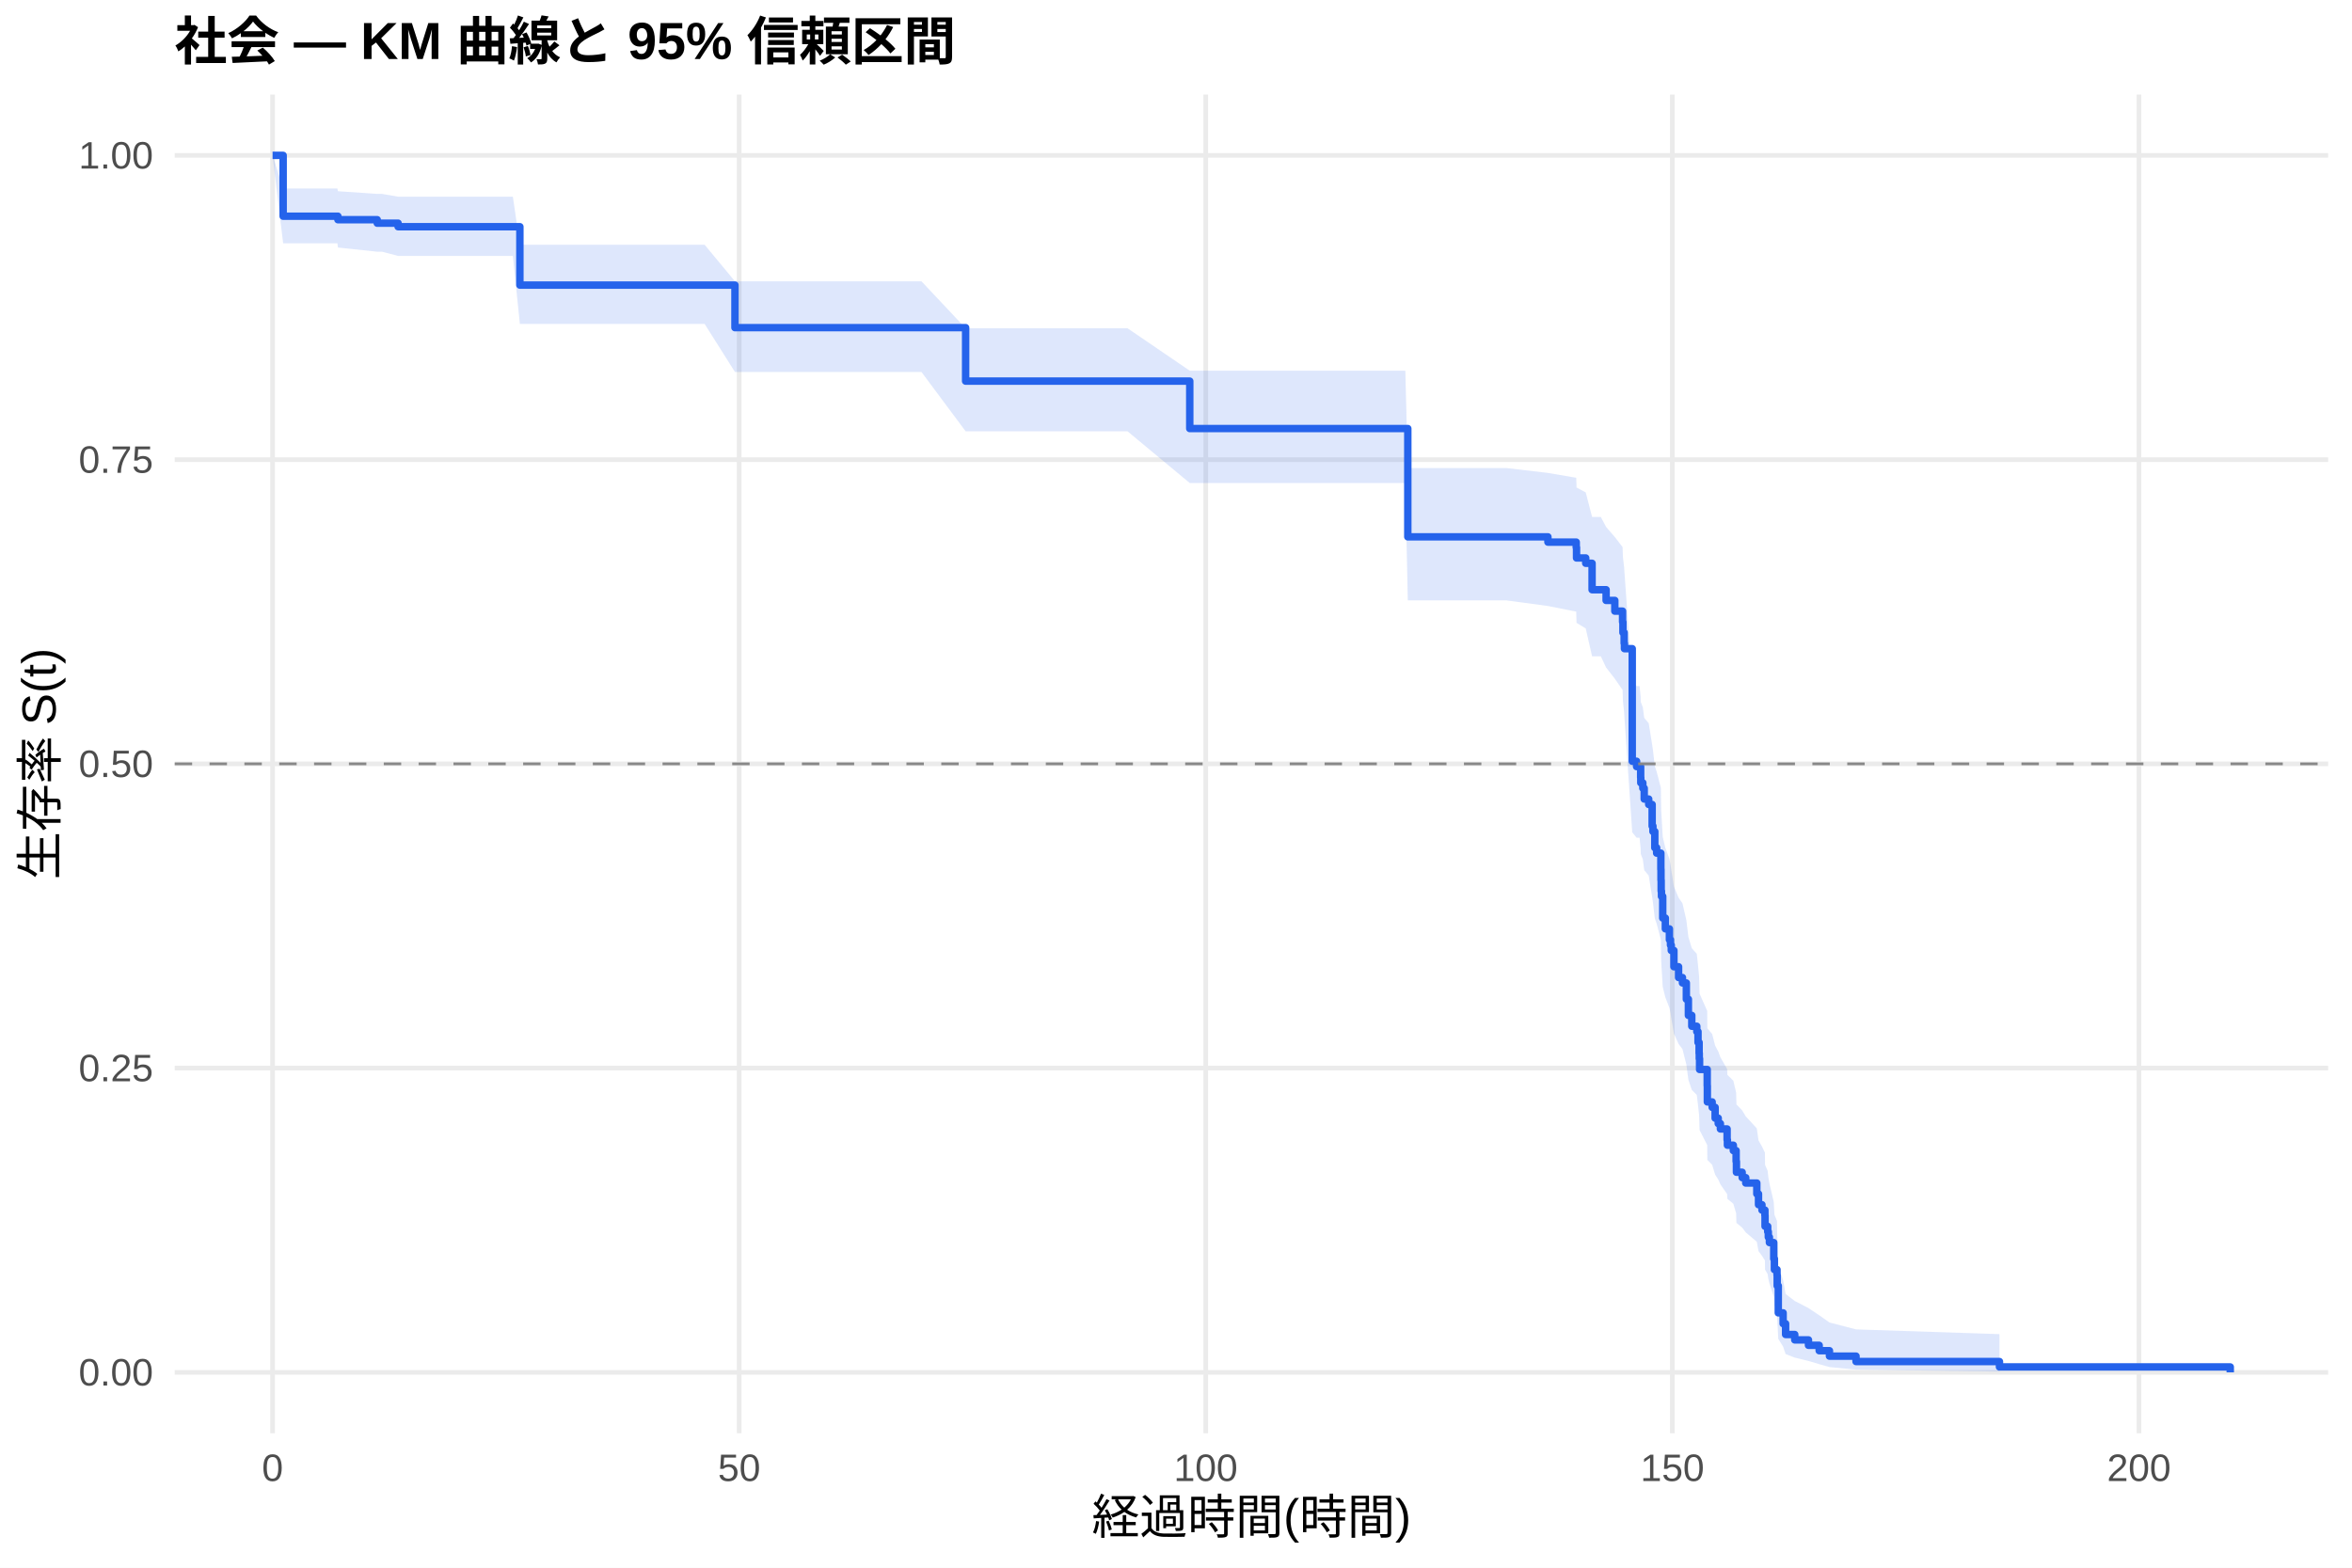
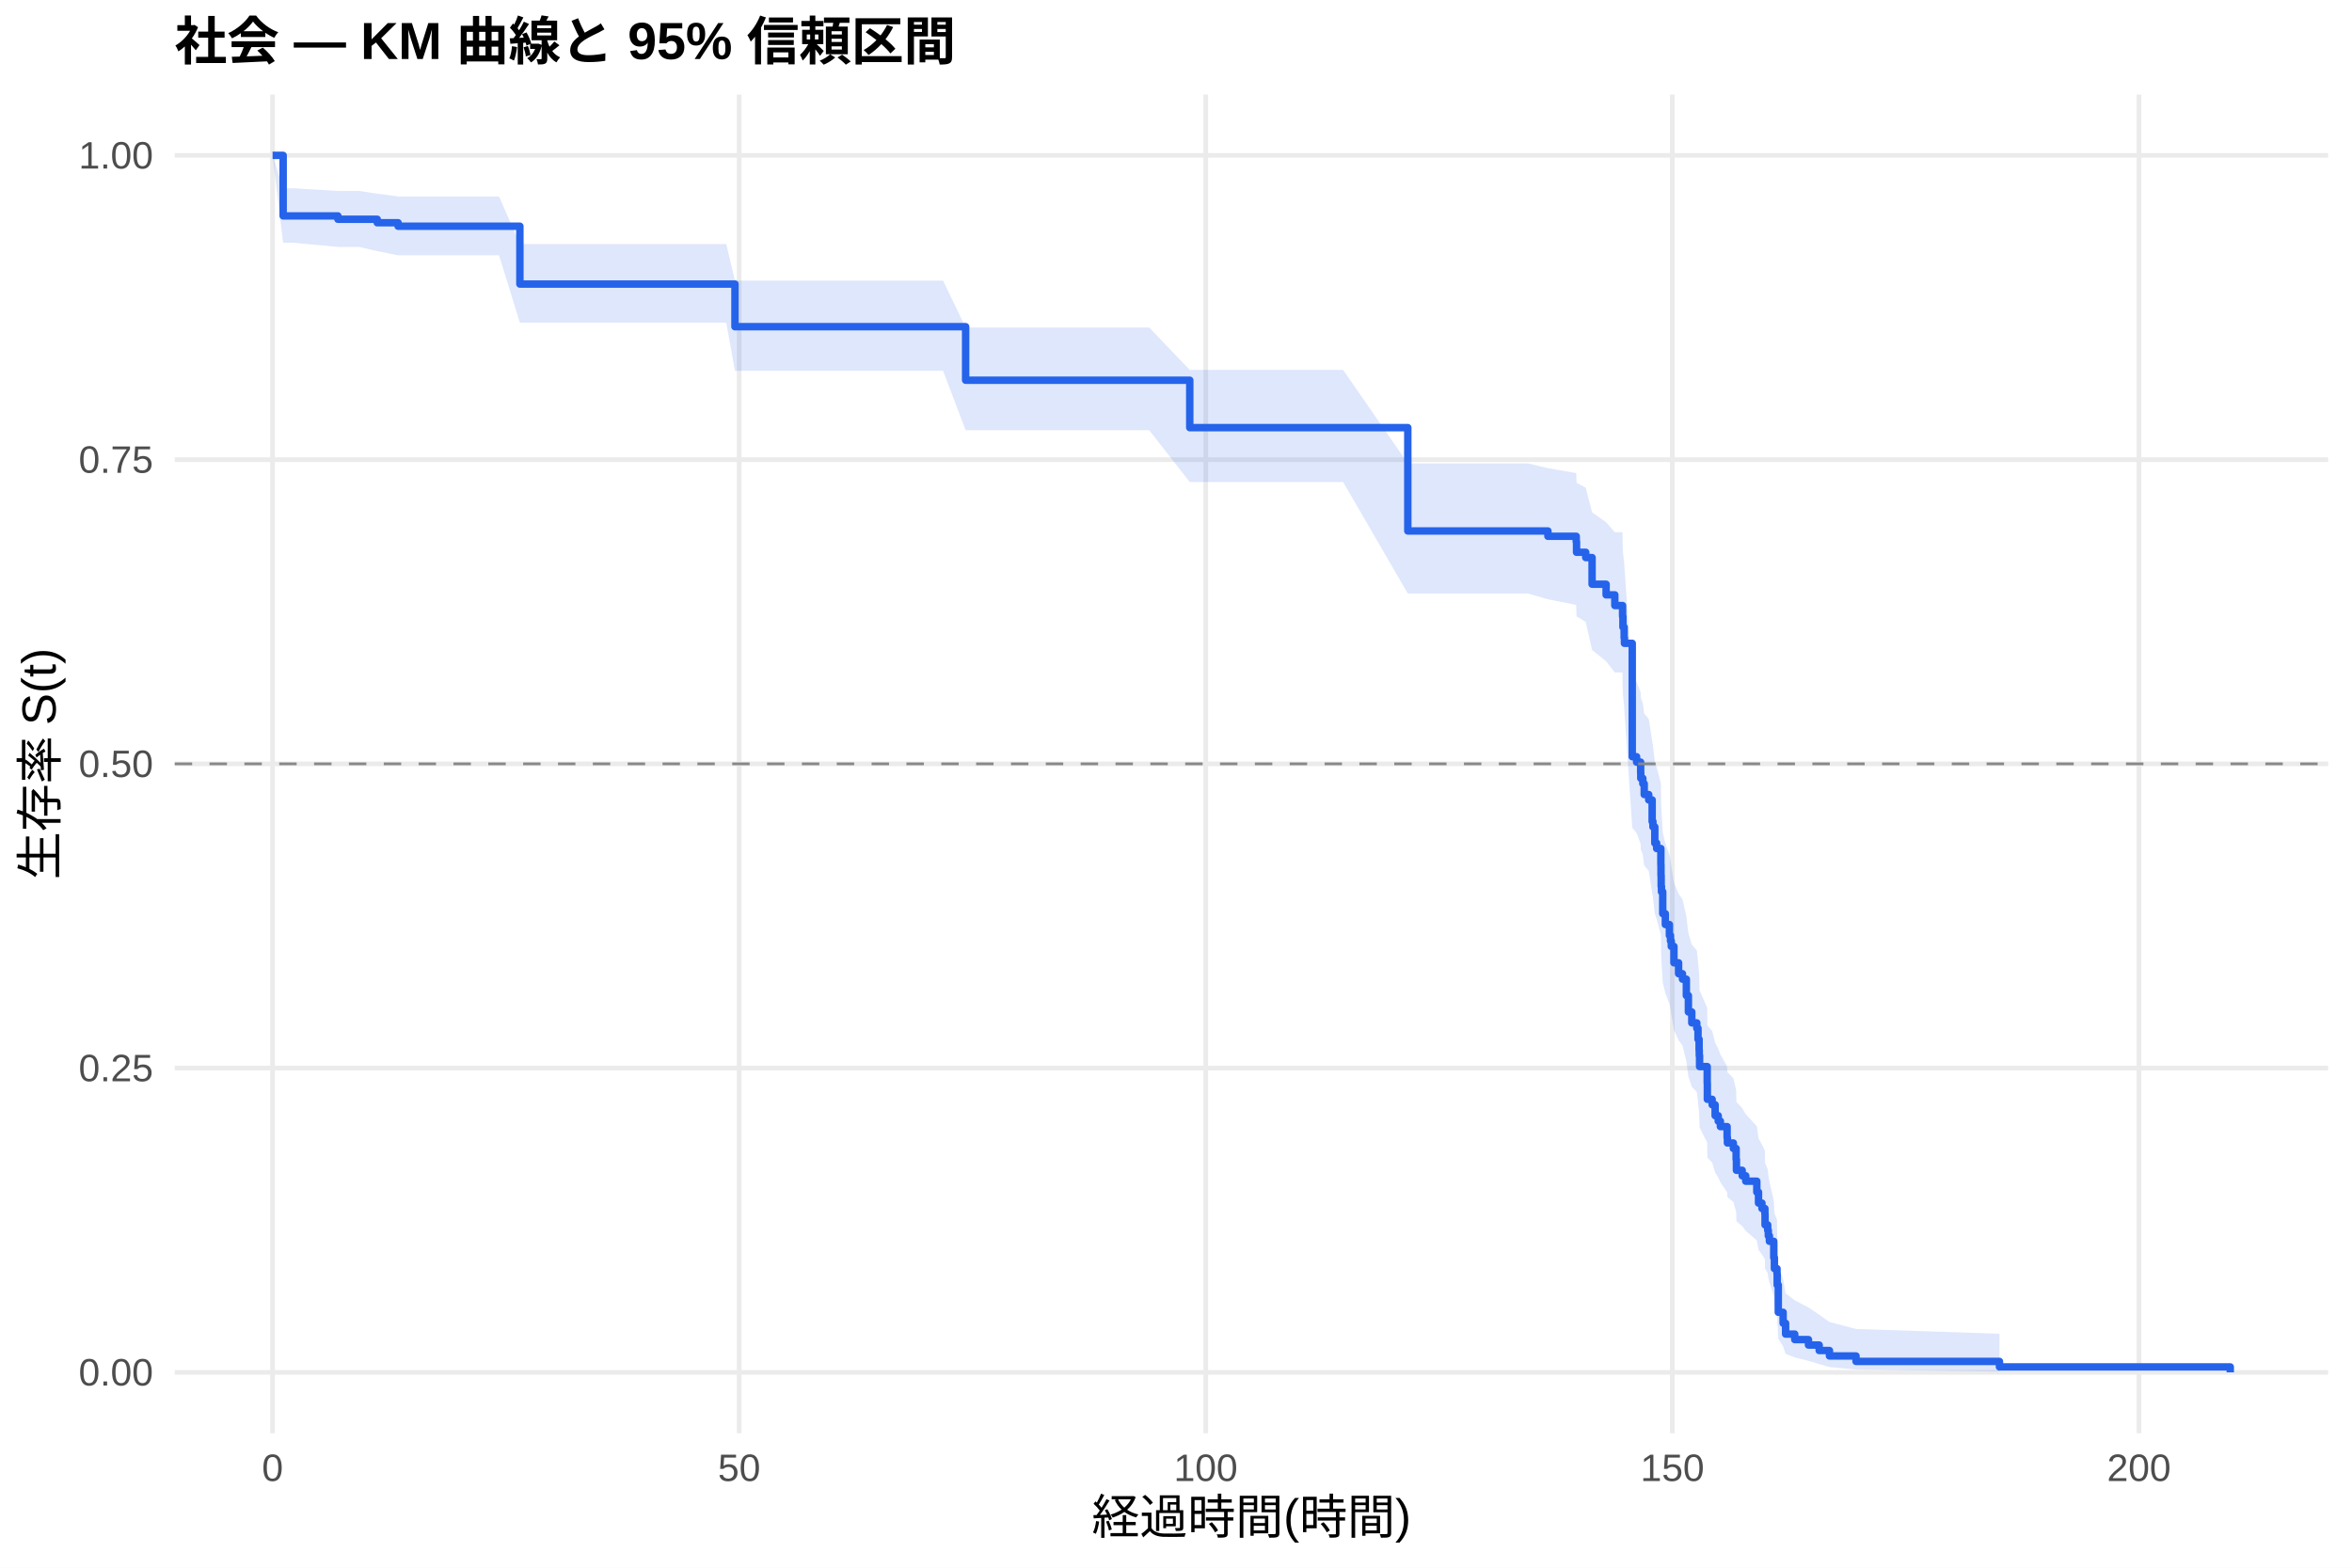
<svg xmlns="http://www.w3.org/2000/svg" width="540.00pt" height="360.00pt" viewBox="0 0 540.00 360.00">
  <g class="svglite">
    <defs>
      <style type="text/css">
    .svglite line, .svglite polyline, .svglite polygon, .svglite path, .svglite rect, .svglite circle {
      fill: none;
      stroke: #000000;
      stroke-linecap: round;
      stroke-linejoin: round;
      stroke-miterlimit: 10.00;
    }
    .svglite text {
      white-space: pre;
    }
    .svglite g.glyphgroup path {
      fill: inherit;
      stroke: none;
    }
  </style>
    </defs>
    <rect width="100%" height="100%" style="stroke: none; fill: #FFFFFF;" />
    <defs>
      <clipPath id="cpMC4wMHw1NDAuMDB8MC4wMHwzNjAuMDA=">
        <rect x="0.00" y="0.00" width="540.00" height="360.00" />
      </clipPath>
    </defs>
    <g clip-path="url(#cpMC4wMHw1NDAuMDB8MC4wMHwzNjAuMDA=)">
      <rect x="0" y="0.00" width="540.00" height="360.00" style="stroke-width: 1.07; stroke: none; fill: #FFFFFF;" />
    </g>
    <defs>
      <clipPath id="cpNDAuMTF8NTM0LjUyfDIxLjcxfDMyOS4xMg==">
        <rect x="40.11" y="21.71" width="494.41" height="307.41" />
      </clipPath>
    </defs>
    <g clip-path="url(#cpNDAuMTF8NTM0LjUyfDIxLjcxfDMyOS4xMg==)">
      <polyline points="40.11,315.14 534.52,315.14 " style="stroke-width: 1.07; stroke: #EBEBEB; stroke-linecap: butt;" />
      <polyline points="40.11,245.28 534.52,245.28 " style="stroke-width: 1.07; stroke: #EBEBEB; stroke-linecap: butt;" />
      <polyline points="40.11,175.41 534.52,175.41 " style="stroke-width: 1.07; stroke: #EBEBEB; stroke-linecap: butt;" />
      <polyline points="40.11,105.55 534.52,105.55 " style="stroke-width: 1.07; stroke: #EBEBEB; stroke-linecap: butt;" />
      <polyline points="40.11,35.68 534.52,35.68 " style="stroke-width: 1.07; stroke: #EBEBEB; stroke-linecap: butt;" />
      <polyline points="62.58,329.12 62.58,21.71 " style="stroke-width: 1.07; stroke: #EBEBEB; stroke-linecap: butt;" />
      <polyline points="169.71,329.12 169.71,21.71 " style="stroke-width: 1.07; stroke: #EBEBEB; stroke-linecap: butt;" />
      <polyline points="276.83,329.12 276.83,21.71 " style="stroke-width: 1.07; stroke: #EBEBEB; stroke-linecap: butt;" />
      <polyline points="383.96,329.12 383.96,21.71 " style="stroke-width: 1.07; stroke: #EBEBEB; stroke-linecap: butt;" />
      <polyline points="491.09,329.12 491.09,21.71 " style="stroke-width: 1.07; stroke: #EBEBEB; stroke-linecap: butt;" />
-       <polygon points="62.58,35.68 65.01,43.29 77.47,43.29 77.58,43.91 86.61,44.53 87.72,44.53 91.40,45.17 98.51,45.17 109.61,45.17 117.75,45.17 119.36,56.21 131.46,56.21 149.00,56.21 161.78,56.21 168.74,64.60 174.71,64.60 184.53,64.60 197.92,64.60 211.56,64.60 221.70,75.38 224.02,75.38 232.48,75.38 244.13,75.38 258.87,75.38 273.16,85.13 274.98,85.13 303.40,85.13 322.65,85.13 323.22,107.48 345.86,107.48 355.39,108.60 361.89,109.71 361.96,111.95 364.07,113.07 365.53,118.71 367.53,118.71 368.75,121.01 370.75,123.32 372.53,125.63 372.61,127.95 372.89,130.28 372.96,131.44 374.75,156.34 375.75,157.55 376.43,157.55 376.68,159.98 376.71,161.20 377.18,162.42 377.50,164.86 378.53,166.08 379.32,171.00 379.50,172.23 379.93,175.94 380.35,177.18 381.32,180.91 381.35,183.40 381.39,185.90 381.46,187.15 381.75,192.18 382.35,194.70 383.28,197.23 383.53,198.50 383.71,199.77 384.32,203.59 385.39,206.15 386.28,207.43 387.17,211.28 387.64,215.15 388.42,217.74 389.57,219.04 389.85,221.64 390.10,224.25 390.14,225.56 390.21,228.19 391.96,232.14 391.99,236.12 393.10,237.45 393.78,240.11 394.49,241.45 394.99,242.79 396.53,245.48 396.60,246.83 397.96,248.18 398.60,250.90 398.67,253.62 399.99,254.99 400.81,256.36 403.35,259.12 403.74,261.89 404.53,263.28 405.21,264.68 405.24,267.48 405.85,268.90 405.99,270.31 406.24,271.73 407.24,276.03 407.39,278.93 407.99,280.39 408.03,283.33 408.28,290.87 409.39,293.97 409.96,297.14 412.06,298.75 415.21,300.38 417.67,302.03 420.03,303.69 426.13,305.28 459.06,306.37 459.06,314.97 426.13,314.52 420.03,313.93 417.67,313.26 415.21,312.53 412.06,311.76 409.96,310.94 409.39,309.24 408.28,307.45 408.03,302.73 407.99,300.76 407.39,299.77 407.24,297.75 406.24,294.68 405.99,293.64 405.85,292.60 405.24,291.55 405.21,289.44 404.53,288.37 403.74,287.31 403.35,285.16 400.81,283.00 399.99,281.91 398.67,280.82 398.60,278.62 397.96,276.42 396.60,275.31 396.53,274.20 394.99,271.97 394.49,270.85 393.78,269.73 393.10,267.48 391.99,266.35 391.96,262.94 390.21,259.51 390.14,257.22 390.10,256.07 389.85,253.76 389.57,251.44 388.42,250.28 387.64,247.95 387.17,244.43 386.28,240.91 385.39,239.73 384.32,237.36 383.71,233.80 383.53,232.61 383.28,231.42 382.35,229.03 381.75,226.63 381.46,221.82 381.39,220.61 381.35,218.19 381.32,215.76 380.35,212.10 379.93,210.88 379.50,207.21 379.32,205.98 378.53,201.05 377.50,199.82 377.18,197.34 376.71,196.10 376.68,194.86 376.43,192.37 375.75,192.37 374.75,191.13 372.96,164.81 372.89,163.54 372.61,160.98 372.53,158.43 370.75,155.86 368.75,153.29 367.53,150.71 365.53,150.71 364.07,144.31 361.96,143.03 361.89,140.45 355.39,139.16 345.86,137.87 323.22,137.87 322.65,110.92 303.40,110.92 274.98,110.92 273.16,110.92 258.87,99.04 244.13,99.04 232.48,99.04 224.02,99.04 221.70,99.04 211.56,85.42 197.92,85.42 184.53,85.42 174.71,85.42 168.74,85.42 161.78,74.39 149.00,74.39 131.46,74.39 119.36,74.39 117.75,58.77 109.61,58.77 98.51,58.77 91.40,58.77 87.72,57.80 86.61,57.80 77.58,56.84 77.47,55.87 65.01,55.87 62.58,35.68 " style="stroke-width: 0.00; stroke: none; stroke-linecap: butt; fill: #2563EB; fill-opacity: 0.15;" />
-       <polyline points="62.58,35.68 65.01,43.29 77.47,43.29 77.58,43.91 86.61,44.53 87.72,44.53 91.40,45.17 98.51,45.17 109.61,45.17 117.75,45.17 119.36,56.21 131.46,56.21 149.00,56.21 161.78,56.21 168.74,64.60 174.71,64.60 184.53,64.60 197.92,64.60 211.56,64.60 221.70,75.38 224.02,75.38 232.48,75.38 244.13,75.38 258.87,75.38 273.16,85.13 274.98,85.13 303.40,85.13 322.65,85.13 323.22,107.48 345.86,107.48 355.39,108.60 361.89,109.71 361.96,111.95 364.07,113.07 365.53,118.71 367.53,118.71 368.75,121.01 370.75,123.32 372.53,125.63 372.61,127.95 372.89,130.28 372.96,131.44 374.75,156.34 375.75,157.55 376.43,157.55 376.68,159.98 376.71,161.20 377.18,162.42 377.50,164.86 378.53,166.08 379.32,171.00 379.50,172.23 379.93,175.94 380.35,177.18 381.32,180.91 381.35,183.40 381.39,185.90 381.46,187.15 381.75,192.18 382.35,194.70 383.28,197.23 383.53,198.50 383.71,199.77 384.32,203.59 385.39,206.15 386.28,207.43 387.17,211.28 387.64,215.15 388.42,217.74 389.57,219.04 389.85,221.64 390.10,224.25 390.14,225.56 390.21,228.19 391.96,232.14 391.99,236.12 393.10,237.45 393.78,240.11 394.49,241.45 394.99,242.79 396.53,245.48 396.60,246.83 397.96,248.18 398.60,250.90 398.67,253.62 399.99,254.99 400.81,256.36 403.35,259.12 403.74,261.89 404.53,263.28 405.21,264.68 405.24,267.48 405.85,268.90 405.99,270.31 406.24,271.73 407.24,276.03 407.39,278.93 407.99,280.39 408.03,283.33 408.28,290.87 409.39,293.97 409.96,297.14 412.06,298.75 415.21,300.38 417.67,302.03 420.03,303.69 426.13,305.28 459.06,306.37 " style="stroke-width: 1.07; stroke: none; stroke-linecap: butt;" />
-       <polyline points="459.06,314.97 426.13,314.52 420.03,313.93 417.67,313.26 415.21,312.53 412.06,311.76 409.96,310.94 409.39,309.24 408.28,307.45 408.03,302.73 407.99,300.76 407.39,299.77 407.24,297.75 406.24,294.68 405.99,293.64 405.85,292.60 405.24,291.55 405.21,289.44 404.53,288.37 403.74,287.31 403.35,285.16 400.81,283.00 399.99,281.91 398.67,280.82 398.60,278.62 397.96,276.42 396.60,275.31 396.53,274.20 394.99,271.97 394.49,270.85 393.78,269.73 393.10,267.48 391.99,266.35 391.96,262.94 390.21,259.51 390.14,257.22 390.10,256.07 389.85,253.76 389.57,251.44 388.42,250.28 387.64,247.95 387.17,244.43 386.28,240.91 385.39,239.73 384.32,237.36 383.71,233.80 383.53,232.61 383.28,231.42 382.35,229.03 381.75,226.63 381.46,221.82 381.39,220.61 381.35,218.19 381.32,215.76 380.35,212.10 379.93,210.88 379.50,207.21 379.32,205.98 378.53,201.05 377.50,199.82 377.18,197.34 376.71,196.10 376.68,194.86 376.43,192.37 375.75,192.37 374.75,191.13 372.96,164.81 372.89,163.54 372.61,160.98 372.53,158.43 370.75,155.86 368.75,153.29 367.53,150.71 365.53,150.71 364.07,144.31 361.96,143.03 361.89,140.45 355.39,139.16 345.86,137.87 323.22,137.87 322.65,110.92 303.40,110.92 274.98,110.92 273.16,110.92 258.87,99.04 244.13,99.04 232.48,99.04 224.02,99.04 221.70,99.04 211.56,85.42 197.92,85.42 184.53,85.42 174.71,85.42 168.74,85.42 161.78,74.39 149.00,74.39 131.46,74.39 119.36,74.39 117.75,58.77 109.61,58.77 98.51,58.77 91.40,58.77 87.72,57.80 86.61,57.80 77.58,56.84 77.47,55.87 65.01,55.87 62.58,35.68 " style="stroke-width: 1.07; stroke: none; stroke-linecap: butt;" />
-       <polyline points="62.58,35.68 65.01,35.68 65.01,49.65 77.47,49.65 77.47,49.65 77.58,49.65 77.58,50.45 86.61,50.45 86.61,51.25 87.72,51.25 87.72,51.25 91.40,51.25 91.40,52.06 98.51,52.06 98.51,52.06 109.61,52.06 109.61,52.06 117.75,52.06 117.75,52.06 119.36,52.06 119.36,65.47 131.46,65.47 131.46,65.47 149.00,65.47 149.00,65.47 161.78,65.47 161.78,65.47 168.74,65.47 168.74,75.24 174.71,75.24 174.71,75.24 184.53,75.24 184.53,75.24 197.92,75.24 197.92,75.24 211.56,75.24 211.56,75.24 221.70,75.24 221.70,87.52 224.02,87.52 224.02,87.52 232.48,87.52 232.48,87.52 244.13,87.52 244.13,87.52 258.87,87.52 258.87,87.52 273.16,87.52 273.16,98.41 274.98,98.41 274.98,98.41 303.40,98.41 303.40,98.41 322.65,98.41 322.65,98.41 323.22,98.41 323.22,123.28 345.86,123.28 345.86,123.28 355.39,123.28 355.39,124.49 361.89,124.49 361.89,125.71 361.96,125.71 361.96,128.13 364.07,128.13 364.07,129.35 365.53,129.35 365.53,135.42 367.53,135.42 367.53,135.42 368.75,135.42 368.75,137.88 370.75,137.88 370.75,140.34 372.53,140.34 372.53,142.81 372.61,142.81 372.61,145.27 372.89,145.27 372.89,147.73 372.96,147.73 372.96,148.96 374.75,148.96 374.75,174.81 375.75,174.81 375.75,176.04 376.43,176.04 376.43,176.04 376.68,176.04 376.68,178.53 376.71,178.53 376.71,179.77 377.18,179.77 377.18,181.01 377.50,181.01 377.50,183.49 378.53,183.49 378.53,184.74 379.32,184.74 379.32,189.70 379.50,189.70 379.50,190.95 379.93,190.95 379.93,194.67 380.35,194.67 380.35,195.91 381.32,195.91 381.32,199.64 381.35,199.64 381.35,202.12 381.39,202.12 381.39,204.61 381.46,204.61 381.46,205.85 381.75,205.85 381.75,210.82 382.35,210.82 382.35,213.30 383.28,213.30 383.28,215.79 383.53,215.79 383.53,217.03 383.71,217.03 383.71,218.27 384.32,218.27 384.32,222.00 385.39,222.00 385.39,224.48 386.28,224.48 386.28,225.72 387.17,225.72 387.17,229.45 387.64,229.45 387.64,233.17 388.42,233.17 388.42,235.66 389.57,235.66 389.57,236.90 389.85,236.90 389.85,239.38 390.10,239.38 390.10,241.87 390.14,241.87 390.14,243.11 390.21,243.11 390.21,245.59 391.96,245.59 391.96,249.32 391.99,249.32 391.99,253.04 393.10,253.04 393.10,254.29 393.78,254.29 393.78,256.77 394.49,256.77 394.49,258.01 394.99,258.01 394.99,259.25 396.53,259.25 396.53,261.74 396.60,261.74 396.60,262.98 397.96,262.98 397.96,264.22 398.60,264.22 398.60,266.71 398.67,266.71 398.67,269.19 399.99,269.19 399.99,270.43 400.81,270.43 400.81,271.67 403.35,271.67 403.35,274.16 403.74,274.16 403.74,276.64 404.53,276.64 404.53,277.88 405.21,277.88 405.21,279.13 405.24,279.13 405.24,281.61 405.85,281.61 405.85,282.85 405.99,282.85 405.99,284.09 406.24,284.09 406.24,285.34 407.24,285.34 407.24,289.06 407.39,289.06 407.39,291.55 407.99,291.55 407.99,292.79 408.03,292.79 408.03,295.27 408.28,295.27 408.28,301.48 409.39,301.48 409.39,303.96 409.96,303.96 409.96,306.45 412.06,306.45 412.06,307.69 415.21,307.69 415.21,308.93 417.67,308.93 417.67,310.17 420.03,310.17 420.03,311.42 426.13,311.42 426.13,312.66 459.06,312.66 459.06,313.90 512.05,313.90 512.05,315.14 " style="stroke-width: 1.71; stroke: #2563EB; stroke-linecap: butt;" />
+       <polygon points="62.58,35.68 65.01,43.25 67.55,43.25 77.58,43.85 82.44,43.85 86.61,44.48 91.40,45.11 92.69,45.11 103.47,45.11 114.57,45.11 119.36,56.05 122.72,56.05 136.43,56.05 153.96,56.05 166.74,56.05 168.74,64.44 179.67,64.44 189.49,64.44 202.88,64.44 216.52,64.44 221.70,75.21 228.99,75.21 237.45,75.21 249.09,75.21 263.84,75.21 273.16,84.95 279.94,84.95 308.37,84.95 323.22,106.41 327.61,106.41 350.82,106.41 355.39,107.52 361.89,108.64 361.96,110.88 364.07,112.00 365.53,117.66 368.75,119.93 370.75,122.22 372.50,122.22 372.53,124.54 372.61,126.86 372.89,129.20 372.96,130.37 374.75,155.37 375.75,156.58 376.68,159.00 376.71,160.21 377.18,161.43 377.50,163.87 378.53,165.09 379.32,169.99 379.50,171.22 379.93,174.92 380.35,176.15 381.32,179.87 381.35,182.36 381.39,184.85 381.46,186.11 381.75,191.17 382.35,193.71 383.28,196.26 383.53,197.54 383.71,198.81 384.32,202.66 385.39,205.24 386.28,206.52 387.17,210.41 387.64,214.31 388.42,216.91 389.57,218.22 389.85,220.84 390.10,223.48 390.14,224.79 390.21,227.44 391.96,231.42 391.99,235.43 393.10,236.77 393.78,239.46 394.49,240.81 394.99,242.16 396.53,244.87 396.60,246.23 397.96,247.59 398.60,250.33 398.67,253.08 399.99,254.46 400.81,255.84 403.35,258.62 403.74,261.41 404.53,262.82 405.21,264.23 405.24,267.06 405.85,268.48 405.99,269.91 406.24,271.34 407.24,275.67 407.39,278.60 407.99,280.07 408.03,283.04 408.28,290.64 409.39,293.77 409.96,296.97 412.06,298.60 415.21,300.24 417.67,301.91 420.03,303.58 426.13,305.18 459.06,306.28 459.06,314.97 426.13,314.51 420.03,313.92 417.67,313.24 415.21,312.50 412.06,311.72 409.96,310.90 409.39,309.18 408.28,307.38 408.03,302.60 407.99,300.62 407.39,299.61 407.24,297.57 406.24,294.46 405.99,293.42 405.85,292.36 405.24,291.30 405.21,289.17 404.53,288.09 403.74,287.02 403.35,284.84 400.81,282.66 399.99,281.56 398.67,280.46 398.60,278.24 397.96,276.01 396.60,274.89 396.53,273.77 394.99,271.51 394.49,270.38 393.78,269.24 393.10,266.97 391.99,265.82 391.96,262.38 390.21,258.91 390.14,256.59 390.10,255.43 389.85,253.09 389.57,250.74 388.42,249.57 387.64,247.21 387.17,243.66 386.28,240.09 385.39,238.90 384.32,236.50 383.71,232.90 383.53,231.69 383.28,230.49 382.35,228.07 381.75,225.64 381.46,220.76 381.39,219.54 381.35,217.12 381.32,214.69 380.35,211.04 379.93,209.82 379.50,206.15 379.32,204.92 378.53,199.99 377.50,198.76 377.18,196.28 376.71,195.04 376.68,193.80 375.75,191.31 374.75,190.06 372.96,163.46 372.89,162.18 372.61,159.60 372.53,157.01 372.50,154.42 370.75,154.42 368.75,151.85 365.53,149.28 364.07,142.82 361.96,141.52 361.89,138.91 355.39,137.61 350.82,136.30 327.61,136.30 323.22,136.30 308.37,110.69 279.94,110.69 273.16,110.69 263.84,98.79 249.09,98.79 237.45,98.79 228.99,98.79 221.70,98.79 216.52,85.15 202.88,85.15 189.49,85.15 179.67,85.15 168.74,85.15 166.74,74.09 153.96,74.09 136.43,74.09 122.72,74.09 119.36,74.09 114.57,58.62 103.47,58.62 92.69,58.62 91.40,58.62 86.61,57.66 82.44,56.70 77.58,56.70 67.55,55.76 65.01,55.76 62.58,35.68 " style="stroke-width: 0.00; stroke: none; stroke-linecap: butt; fill: #2563EB; fill-opacity: 0.15;" />
+       <polyline points="62.58,35.68 65.01,43.25 67.55,43.25 77.58,43.85 82.44,43.85 86.61,44.48 91.40,45.11 92.69,45.11 103.47,45.11 114.57,45.11 119.36,56.05 122.72,56.05 136.43,56.05 153.96,56.05 166.74,56.05 168.74,64.44 179.67,64.44 189.49,64.44 202.88,64.44 216.52,64.44 221.70,75.21 228.99,75.21 237.45,75.21 249.09,75.21 263.84,75.21 273.16,84.95 279.94,84.95 308.37,84.95 323.22,106.41 327.61,106.41 350.82,106.41 355.39,107.52 361.89,108.64 361.96,110.88 364.07,112.00 365.53,117.66 368.75,119.93 370.75,122.22 372.50,122.22 372.53,124.54 372.61,126.86 372.89,129.20 372.96,130.37 374.75,155.37 375.75,156.58 376.68,159.00 376.71,160.21 377.18,161.43 377.50,163.87 378.53,165.09 379.32,169.99 379.50,171.22 379.93,174.92 380.35,176.15 381.32,179.87 381.35,182.36 381.39,184.85 381.46,186.11 381.75,191.17 382.35,193.71 383.28,196.26 383.53,197.54 383.71,198.81 384.32,202.66 385.39,205.24 386.28,206.52 387.17,210.41 387.64,214.31 388.42,216.91 389.57,218.22 389.85,220.84 390.10,223.48 390.14,224.79 390.21,227.44 391.96,231.42 391.99,235.43 393.10,236.77 393.78,239.46 394.49,240.81 394.99,242.16 396.53,244.87 396.60,246.23 397.96,247.59 398.60,250.33 398.67,253.08 399.99,254.46 400.81,255.84 403.35,258.62 403.74,261.41 404.53,262.82 405.21,264.23 405.24,267.06 405.85,268.48 405.99,269.91 406.24,271.34 407.24,275.67 407.39,278.60 407.99,280.07 408.03,283.04 408.28,290.64 409.39,293.77 409.96,296.97 412.06,298.60 415.21,300.24 417.67,301.91 420.03,303.58 426.13,305.18 459.06,306.28 " style="stroke-width: 1.07; stroke: none; stroke-linecap: butt;" />
+       <polyline points="459.06,314.97 426.13,314.51 420.03,313.92 417.67,313.24 415.21,312.50 412.06,311.72 409.96,310.90 409.39,309.18 408.28,307.38 408.03,302.60 407.99,300.62 407.39,299.61 407.24,297.57 406.24,294.46 405.99,293.42 405.85,292.36 405.24,291.30 405.21,289.17 404.53,288.09 403.74,287.02 403.35,284.84 400.81,282.66 399.99,281.56 398.67,280.46 398.60,278.24 397.96,276.01 396.60,274.89 396.53,273.77 394.99,271.51 394.49,270.38 393.78,269.24 393.10,266.97 391.99,265.82 391.96,262.38 390.21,258.91 390.14,256.59 390.10,255.43 389.85,253.09 389.57,250.74 388.42,249.57 387.64,247.21 387.17,243.66 386.28,240.09 385.39,238.90 384.32,236.50 383.71,232.90 383.53,231.69 383.28,230.49 382.35,228.07 381.75,225.64 381.46,220.76 381.39,219.54 381.35,217.12 381.32,214.69 380.35,211.04 379.93,209.82 379.50,206.15 379.32,204.92 378.53,199.99 377.50,198.76 377.18,196.28 376.71,195.04 376.68,193.80 375.75,191.31 374.75,190.06 372.96,163.46 372.89,162.18 372.61,159.60 372.53,157.01 372.50,154.42 370.75,154.42 368.75,151.85 365.53,149.28 364.07,142.82 361.96,141.52 361.89,138.91 355.39,137.61 350.82,136.30 327.61,136.30 323.22,136.30 308.37,110.69 279.94,110.69 273.16,110.69 263.84,98.79 249.09,98.79 237.45,98.79 228.99,98.79 221.70,98.79 216.52,85.15 202.88,85.15 189.49,85.15 179.67,85.15 168.74,85.15 166.74,74.09 153.96,74.09 136.43,74.09 122.72,74.09 119.36,74.09 114.57,58.62 103.47,58.62 92.69,58.62 91.40,58.62 86.61,57.66 82.44,56.70 77.58,56.70 67.55,55.76 65.01,55.76 62.58,35.68 " style="stroke-width: 1.07; stroke: none; stroke-linecap: butt;" />
+       <polyline points="62.58,35.68 65.01,35.68 65.01,49.58 67.55,49.58 67.55,49.58 77.58,49.58 77.58,50.35 82.44,50.35 82.44,50.35 86.61,50.35 86.61,51.15 91.40,51.15 91.40,51.95 92.69,51.95 92.69,51.95 103.47,51.95 103.47,51.95 114.57,51.95 114.57,51.95 119.36,51.95 119.36,65.23 122.72,65.23 122.72,65.23 136.43,65.23 136.43,65.23 153.96,65.23 153.96,65.23 166.74,65.23 166.74,65.23 168.74,65.23 168.74,75.02 179.67,75.02 179.67,75.02 189.49,75.02 189.49,75.02 202.88,75.02 202.88,75.02 216.52,75.02 216.52,75.02 221.70,75.02 221.70,87.31 228.99,87.31 228.99,87.31 237.45,87.31 237.45,87.31 249.09,87.31 249.09,87.31 263.84,87.31 263.84,87.31 273.16,87.31 273.16,98.20 279.94,98.20 279.94,98.20 308.37,98.20 308.37,98.20 323.22,98.20 323.22,121.93 327.61,121.93 327.61,121.93 350.82,121.93 350.82,121.93 355.39,121.93 355.39,123.15 361.89,123.15 361.89,124.38 361.96,124.38 361.96,126.82 364.07,126.82 364.07,128.04 365.53,128.04 365.53,134.16 368.75,134.16 368.75,136.60 370.75,136.60 370.75,139.05 372.50,139.05 372.50,139.05 372.53,139.05 372.53,141.53 372.61,141.53 372.61,144.01 372.89,144.01 372.89,146.49 372.96,146.49 372.96,147.73 374.75,147.73 374.75,173.77 375.75,173.77 375.75,175.01 376.68,175.01 376.68,177.49 376.71,177.49 376.71,178.73 377.18,178.73 377.18,179.97 377.50,179.97 377.50,182.45 378.53,182.45 378.53,183.69 379.32,183.69 379.32,188.65 379.50,188.65 379.50,189.89 379.93,189.89 379.93,193.61 380.35,193.61 380.35,194.85 381.32,194.85 381.32,198.57 381.35,198.57 381.35,201.05 381.39,201.05 381.39,203.53 381.46,203.53 381.46,204.79 381.75,204.79 381.75,209.81 382.35,209.81 382.35,212.31 383.28,212.31 383.28,214.82 383.53,214.82 383.53,216.08 383.71,216.08 383.71,217.33 384.32,217.33 384.32,221.09 385.39,221.09 385.39,223.60 386.28,223.60 386.28,224.85 387.17,224.85 387.17,228.62 387.64,228.62 387.64,232.38 388.42,232.38 388.42,234.89 389.57,234.89 389.57,236.14 389.85,236.14 389.85,238.65 390.10,238.65 390.10,241.16 390.14,241.16 390.14,242.41 390.21,242.41 390.21,244.92 391.96,244.92 391.96,248.68 391.99,248.68 391.99,252.44 393.10,252.44 393.10,253.70 393.78,253.70 393.78,256.20 394.49,256.20 394.49,257.46 394.99,257.46 394.99,258.71 396.53,258.71 396.53,261.22 396.60,261.22 396.60,262.47 397.96,262.47 397.96,263.73 398.60,263.73 398.60,266.24 398.67,266.24 398.67,268.74 399.99,268.74 399.99,270.00 400.81,270.00 400.81,271.25 403.35,271.25 403.35,273.76 403.74,273.76 403.74,276.27 404.53,276.27 404.53,277.52 405.21,277.52 405.21,278.78 405.24,278.78 405.24,281.28 405.85,281.28 405.85,282.54 405.99,282.54 405.99,283.79 406.24,283.79 406.24,285.05 407.24,285.05 407.24,288.81 407.39,288.81 407.39,291.32 407.99,291.32 407.99,292.57 408.03,292.57 408.03,295.08 408.28,295.08 408.28,301.35 409.39,301.35 409.39,303.86 409.96,303.86 409.96,306.36 412.06,306.36 412.06,307.62 415.21,307.62 415.21,308.87 417.67,308.87 417.67,310.13 420.03,310.13 420.03,311.38 426.13,311.38 426.13,312.63 459.06,312.63 459.06,313.89 512.05,313.89 512.05,315.14 " style="stroke-width: 1.71; stroke: #2563EB; stroke-linecap: butt;" />
      <line x1="40.11" y1="175.41" x2="534.52" y2="175.41" style="stroke-width: 0.64; stroke: #888888; stroke-dasharray: 4.00,4.00; stroke-linecap: butt;" />
    </g>
    <g clip-path="url(#cpMC4wMHw1NDAuMDB8MC4wMHwzNjAuMDA=)">
      <text x="35.18" y="318.17" text-anchor="end" style="font-size: 8.80px;fill: #4D4D4D; font-family: &quot;Liberation Sans&quot;;" textLength="17.11px" lengthAdjust="spacingAndGlyphs">0.00</text>
      <text x="35.18" y="248.30" text-anchor="end" style="font-size: 8.80px;fill: #4D4D4D; font-family: &quot;Liberation Sans&quot;;" textLength="17.11px" lengthAdjust="spacingAndGlyphs">0.25</text>
      <text x="35.18" y="178.44" text-anchor="end" style="font-size: 8.80px;fill: #4D4D4D; font-family: &quot;Liberation Sans&quot;;" textLength="17.11px" lengthAdjust="spacingAndGlyphs">0.50</text>
      <text x="35.18" y="108.57" text-anchor="end" style="font-size: 8.80px;fill: #4D4D4D; font-family: &quot;Liberation Sans&quot;;" textLength="17.11px" lengthAdjust="spacingAndGlyphs">0.75</text>
      <text x="35.18" y="38.71" text-anchor="end" style="font-size: 8.80px;fill: #4D4D4D; font-family: &quot;Liberation Sans&quot;;" textLength="17.11px" lengthAdjust="spacingAndGlyphs">1.00</text>
      <text x="62.58" y="340.10" text-anchor="middle" style="font-size: 8.80px;fill: #4D4D4D; font-family: &quot;Liberation Sans&quot;;" textLength="4.89px" lengthAdjust="spacingAndGlyphs">0</text>
      <text x="169.71" y="340.10" text-anchor="middle" style="font-size: 8.80px;fill: #4D4D4D; font-family: &quot;Liberation Sans&quot;;" textLength="9.78px" lengthAdjust="spacingAndGlyphs">50</text>
      <text x="276.83" y="340.10" text-anchor="middle" style="font-size: 8.80px;fill: #4D4D4D; font-family: &quot;Liberation Sans&quot;;" textLength="14.67px" lengthAdjust="spacingAndGlyphs">100</text>
      <text x="383.96" y="340.10" text-anchor="middle" style="font-size: 8.80px;fill: #4D4D4D; font-family: &quot;Liberation Sans&quot;;" textLength="14.67px" lengthAdjust="spacingAndGlyphs">150</text>
      <text x="491.09" y="340.10" text-anchor="middle" style="font-size: 8.80px;fill: #4D4D4D; font-family: &quot;Liberation Sans&quot;;" textLength="14.67px" lengthAdjust="spacingAndGlyphs">200</text>
      <text x="287.32" y="352.24" text-anchor="middle" style="font-size: 11.00px; font-family: &quot;Liberation Sans&quot;;" textLength="73.31px" lengthAdjust="spacingAndGlyphs">経過時間(時間)</text>
      <text transform="translate(13.05,175.41) rotate(-90)" text-anchor="middle" style="font-size: 11.00px; font-family: &quot;Liberation Sans&quot;;" textLength="53.78px" lengthAdjust="spacingAndGlyphs">生存率 S(t)</text>
      <text x="40.11" y="13.74" style="font-size: 12.00px; font-weight: bold; font-family: &quot;Liberation Sans&quot;;" textLength="179.33px" lengthAdjust="spacingAndGlyphs">社会 — KM 曲線と 95% 信頼区間</text>
    </g>
  </g>
</svg>
